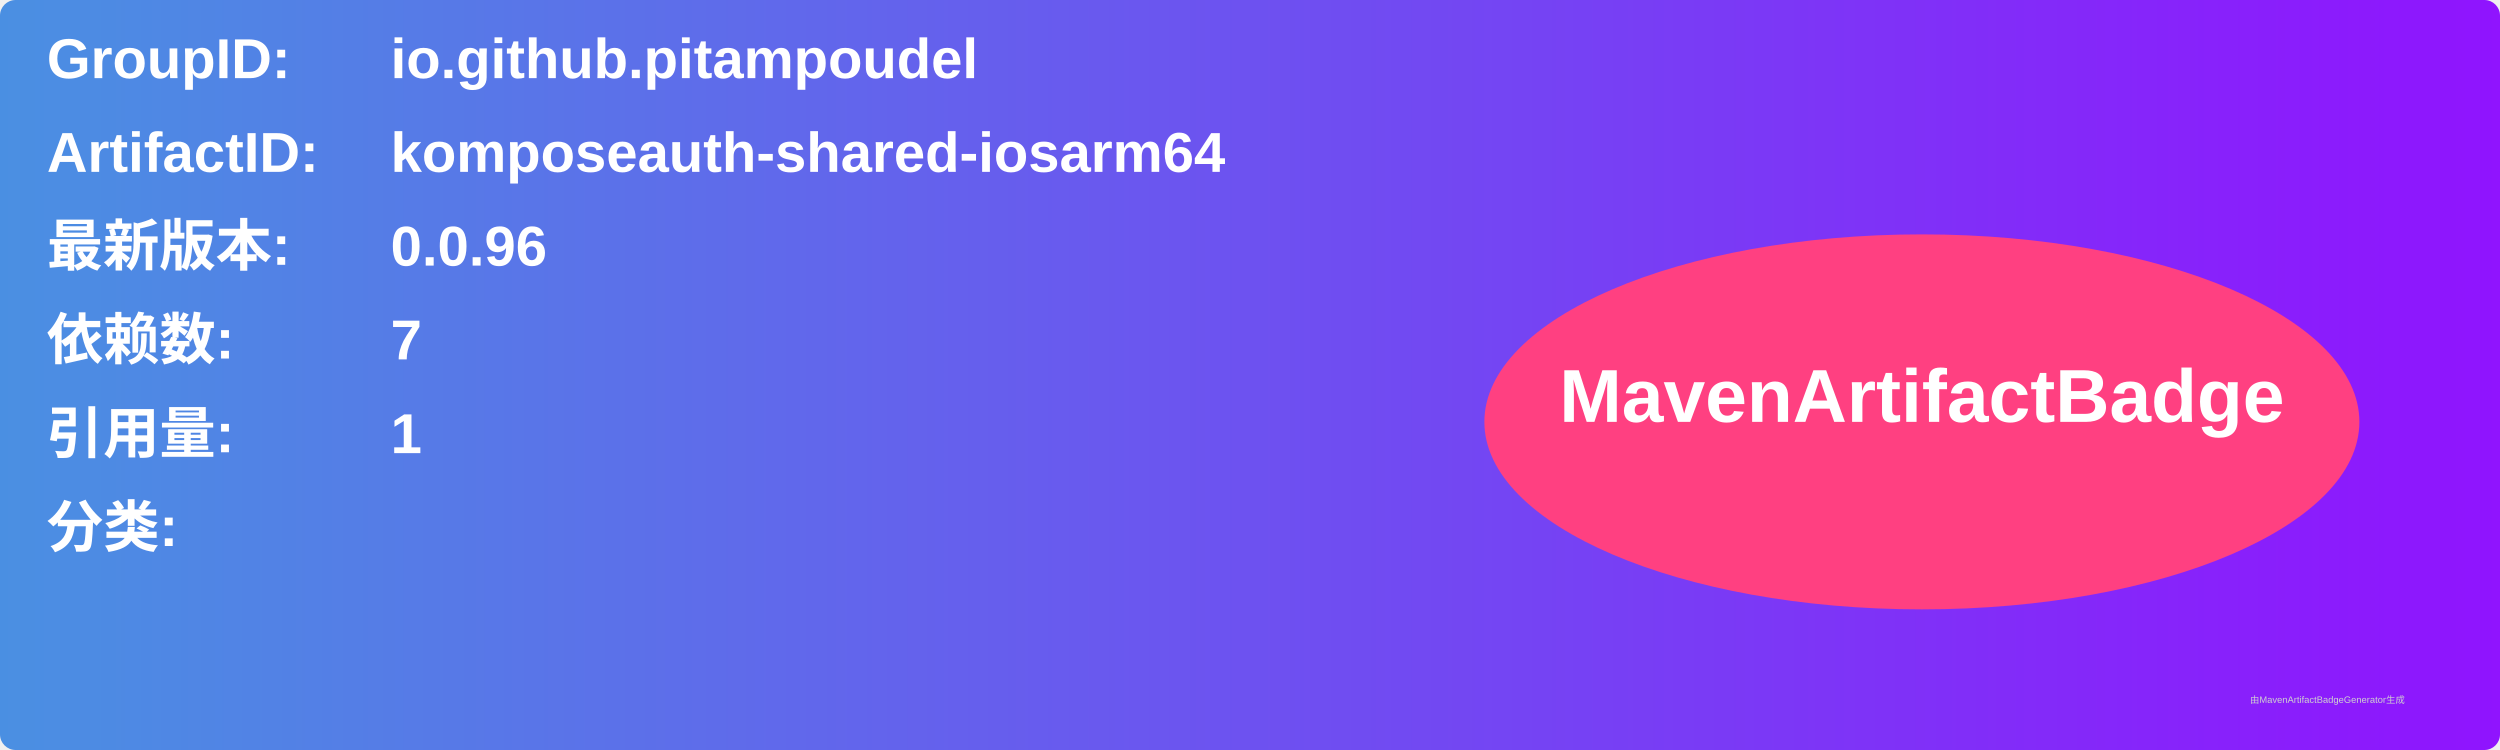
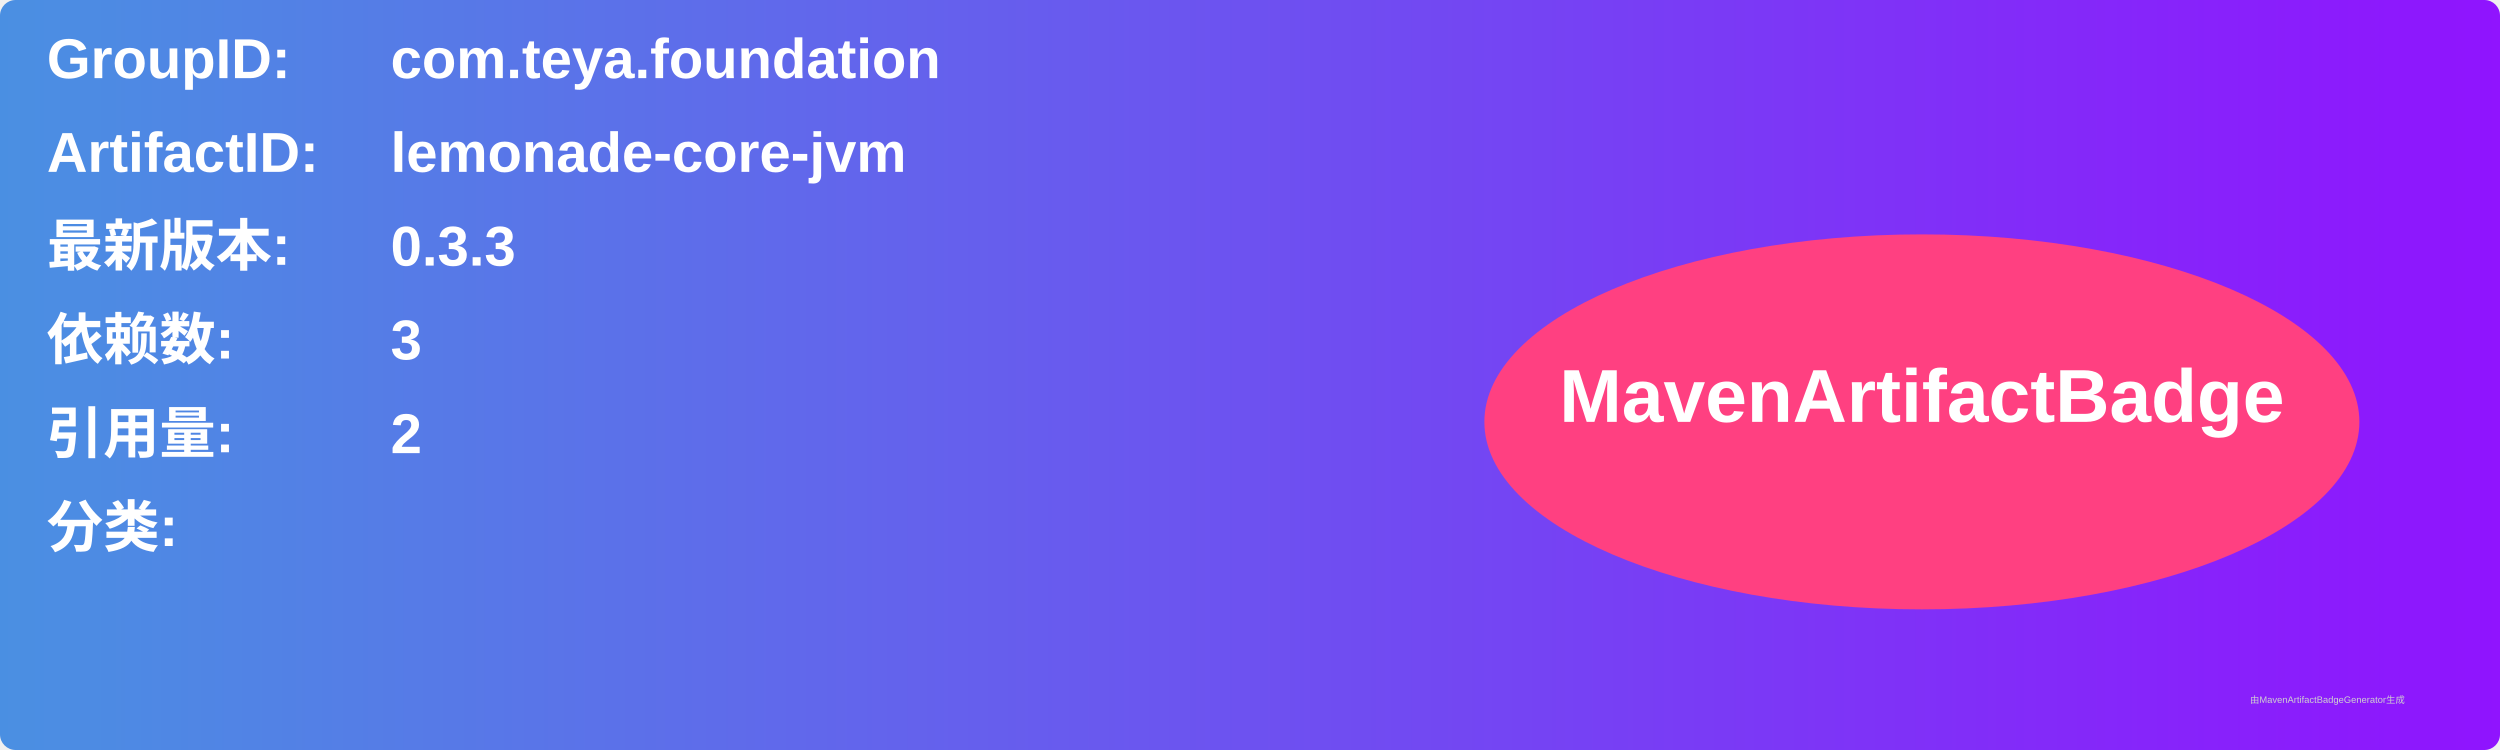
<svg xmlns="http://www.w3.org/2000/svg" width="800" height="240" viewBox="0 0 800 240">
  <linearGradient id="grad" x1="0%" y1="0%" x2="100%" y2="0%">
    <stop offset="0%" stop-color="#4a90e2" />
    <stop offset="100%" stop-color="#9013fe" />
  </linearGradient>
  <rect width="100%" height="100%" rx="5" ry="5" fill="url(#grad)" />
  <g transform="translate(15, 15)">
    <text x="0" y="10" font-family="Arial" font-size="18" fill="white" font-weight="bold" width="260">GroupID:</text>
-     <text x="110" y="10" font-family="Arial" font-size="18" fill="white" font-weight="bold" width="460">io.github.pitampoudel</text>
+     <text x="110" y="10" font-family="Arial" font-size="18" fill="white" font-weight="bold" width="460">com.teya.foundation</text>
    <text x="0" y="40" font-family="Arial" font-size="18" fill="white" font-weight="bold" width="260">ArtifactID:</text>
-     <text x="110" y="40" font-family="Arial" font-size="18" fill="white" font-weight="bold" width="460">komposeauth-shared-iosarm64</text>
+     <text x="110" y="40" font-family="Arial" font-size="18" fill="white" font-weight="bold" width="460">lemonade-core-jvm</text>
    <text x="0" y="70" font-family="Arial" font-size="18" fill="white" font-weight="bold">最新版本:</text>
    <text x="110" y="70" font-family="Arial" font-size="18" fill="white" font-weight="bold">
-       <tspan font-weight="bold">0.0.96</tspan>
+       <tspan font-weight="bold">0.3.3</tspan>
    </text>
    <text x="0" y="100" font-family="Arial" font-size="18" fill="white" font-weight="bold">依赖数: </text>
    <text x="110" y="100" font-family="Arial" font-size="18" fill="white">
-       <tspan font-weight="bold">7</tspan>
+       <tspan font-weight="bold">3</tspan>
    </text>
    <text x="0" y="130" font-family="Arial" font-size="18" fill="white" font-weight="bold">引用量: </text>
    <text x="110" y="130" font-family="Arial" font-size="18" fill="white">
-       <tspan font-weight="bold">1</tspan>
+       <tspan font-weight="bold">2</tspan>
    </text>
    <text x="0" y="160" font-family="Arial" font-size="18" fill="white" font-weight="bold">分类:</text>
    <text x="10" y="190" font-family="Arial" font-size="10" fill="white">
      <tspan font-weight="bold" />
    </text>
    <ellipse cx="600" cy="120" rx="140" ry="60" fill="#ff4081" />
    <text x="600" y="120" text-anchor="middle" font-family="Arial" font-size="24" fill="white" font-weight="bold">MavenArtifactBadge</text>
  </g>
  <text x="720" y="225" font-family="Arial" font-size="3" fill="#d0d0d0">由MavenArtifactBadgeGenerator生成</text>
</svg>
